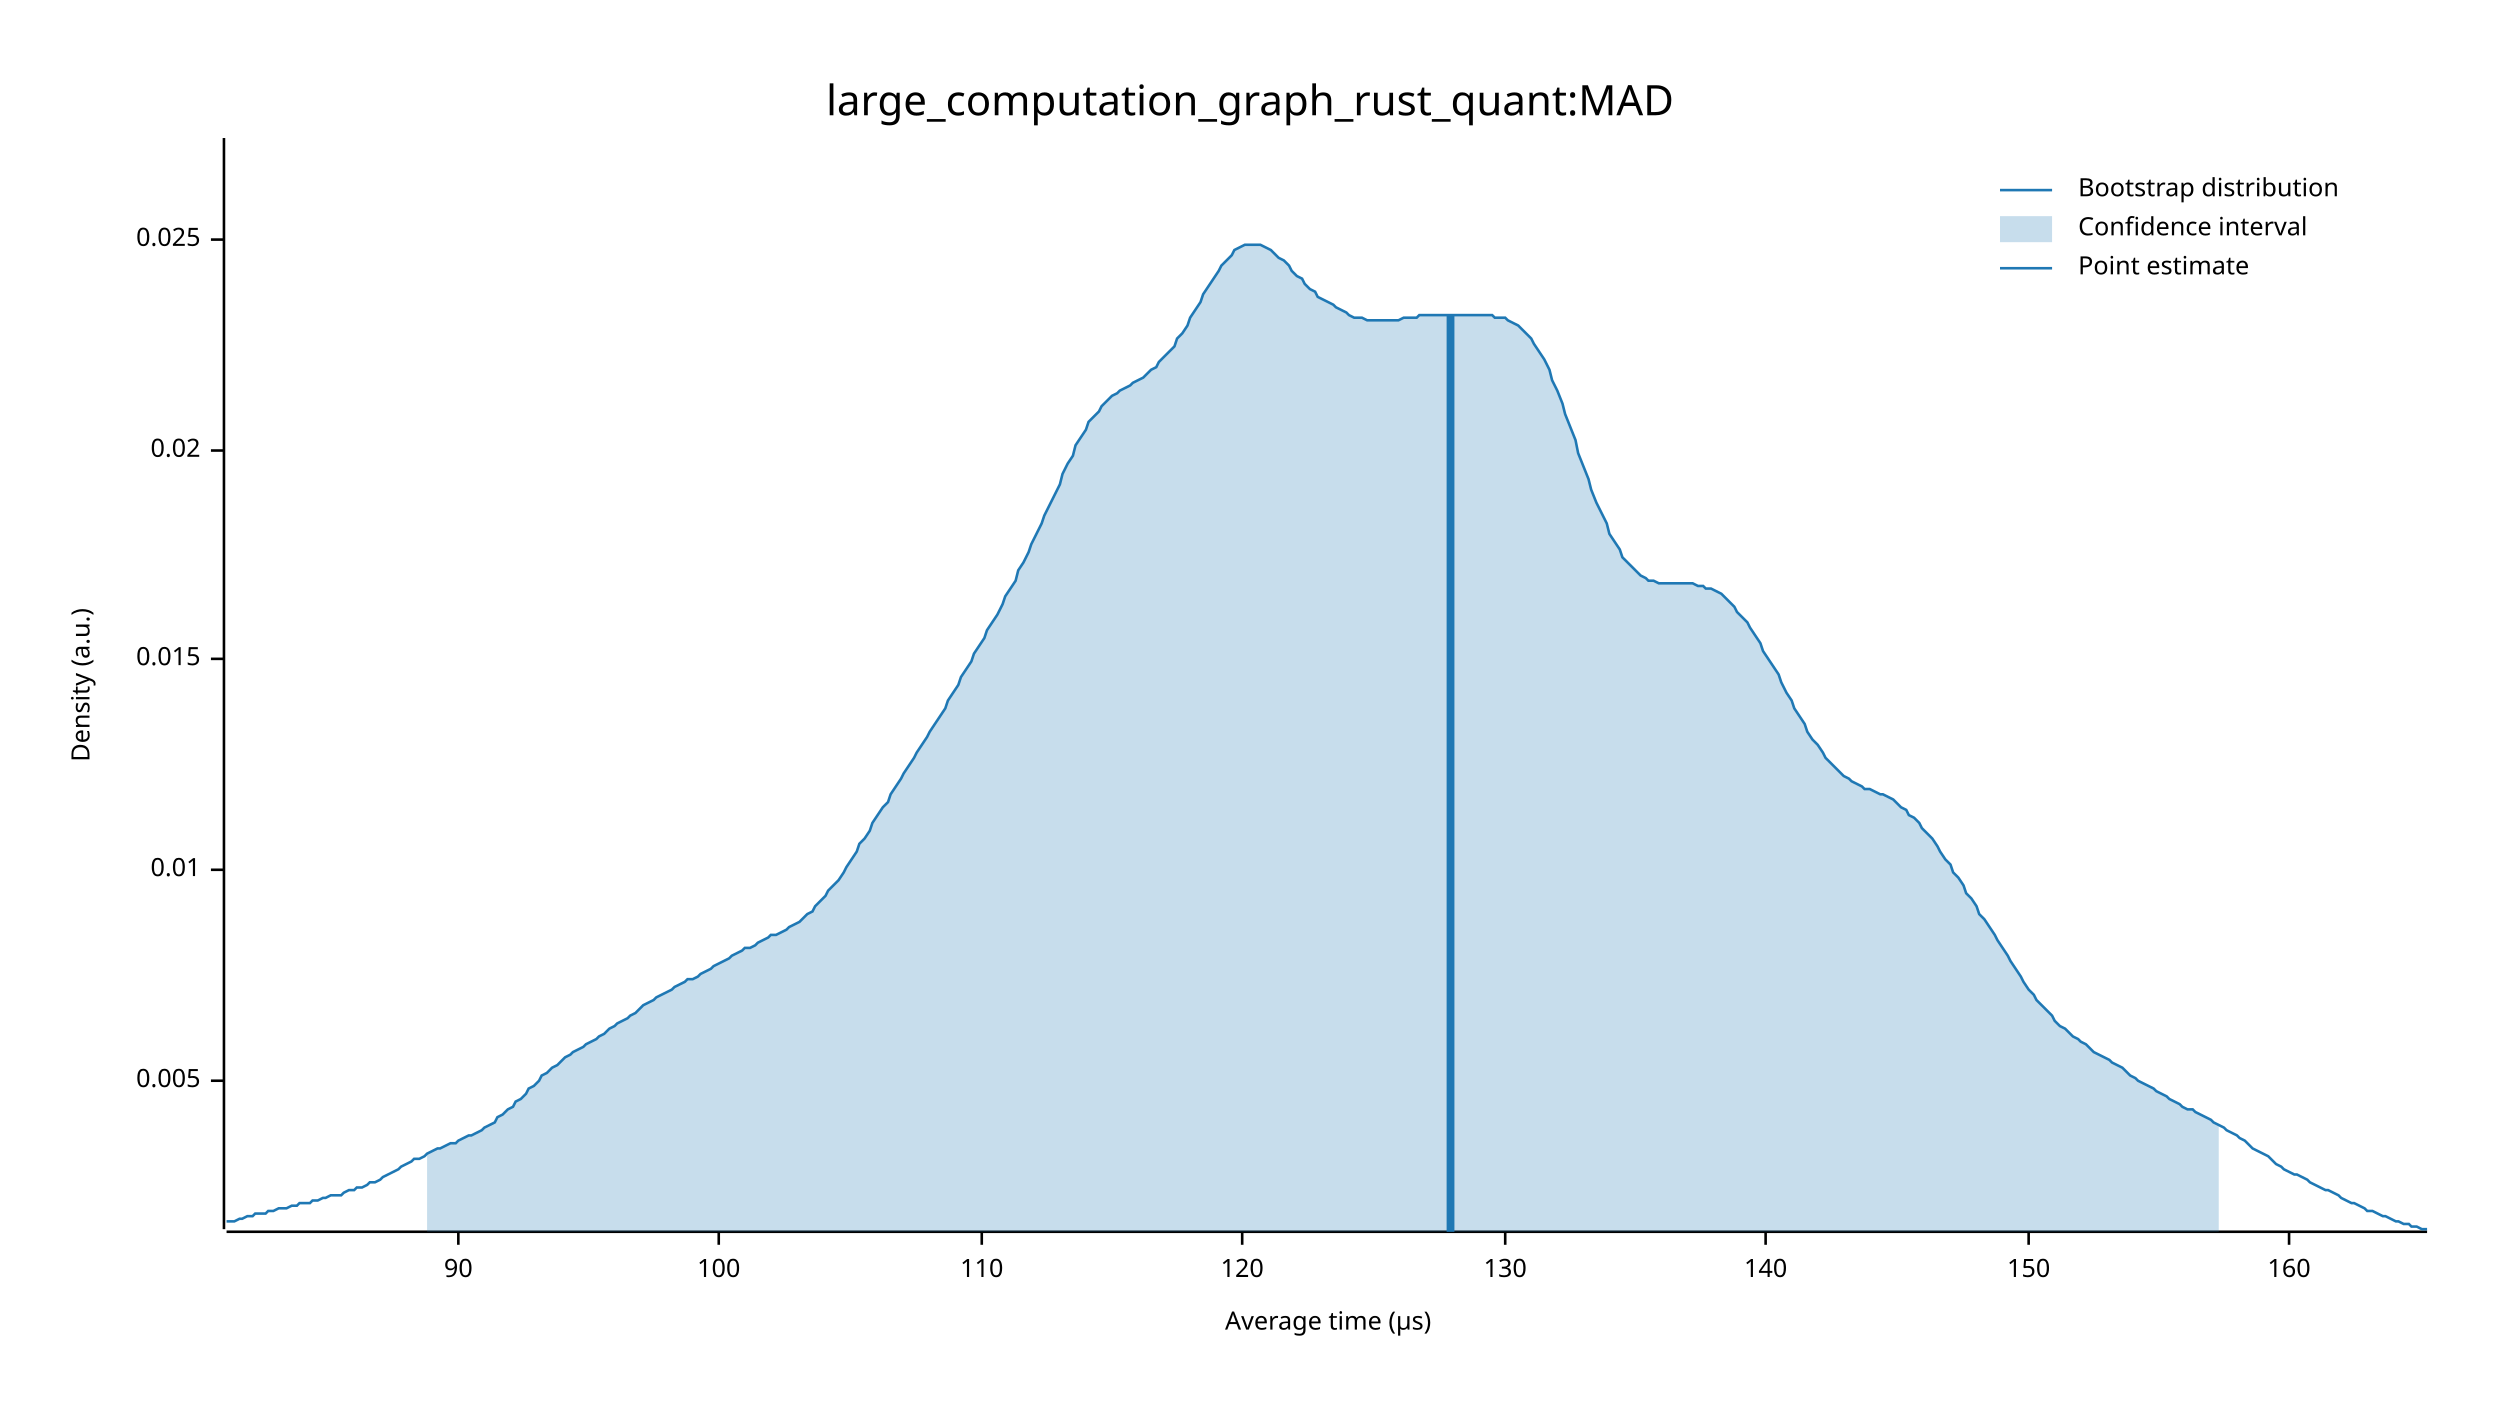
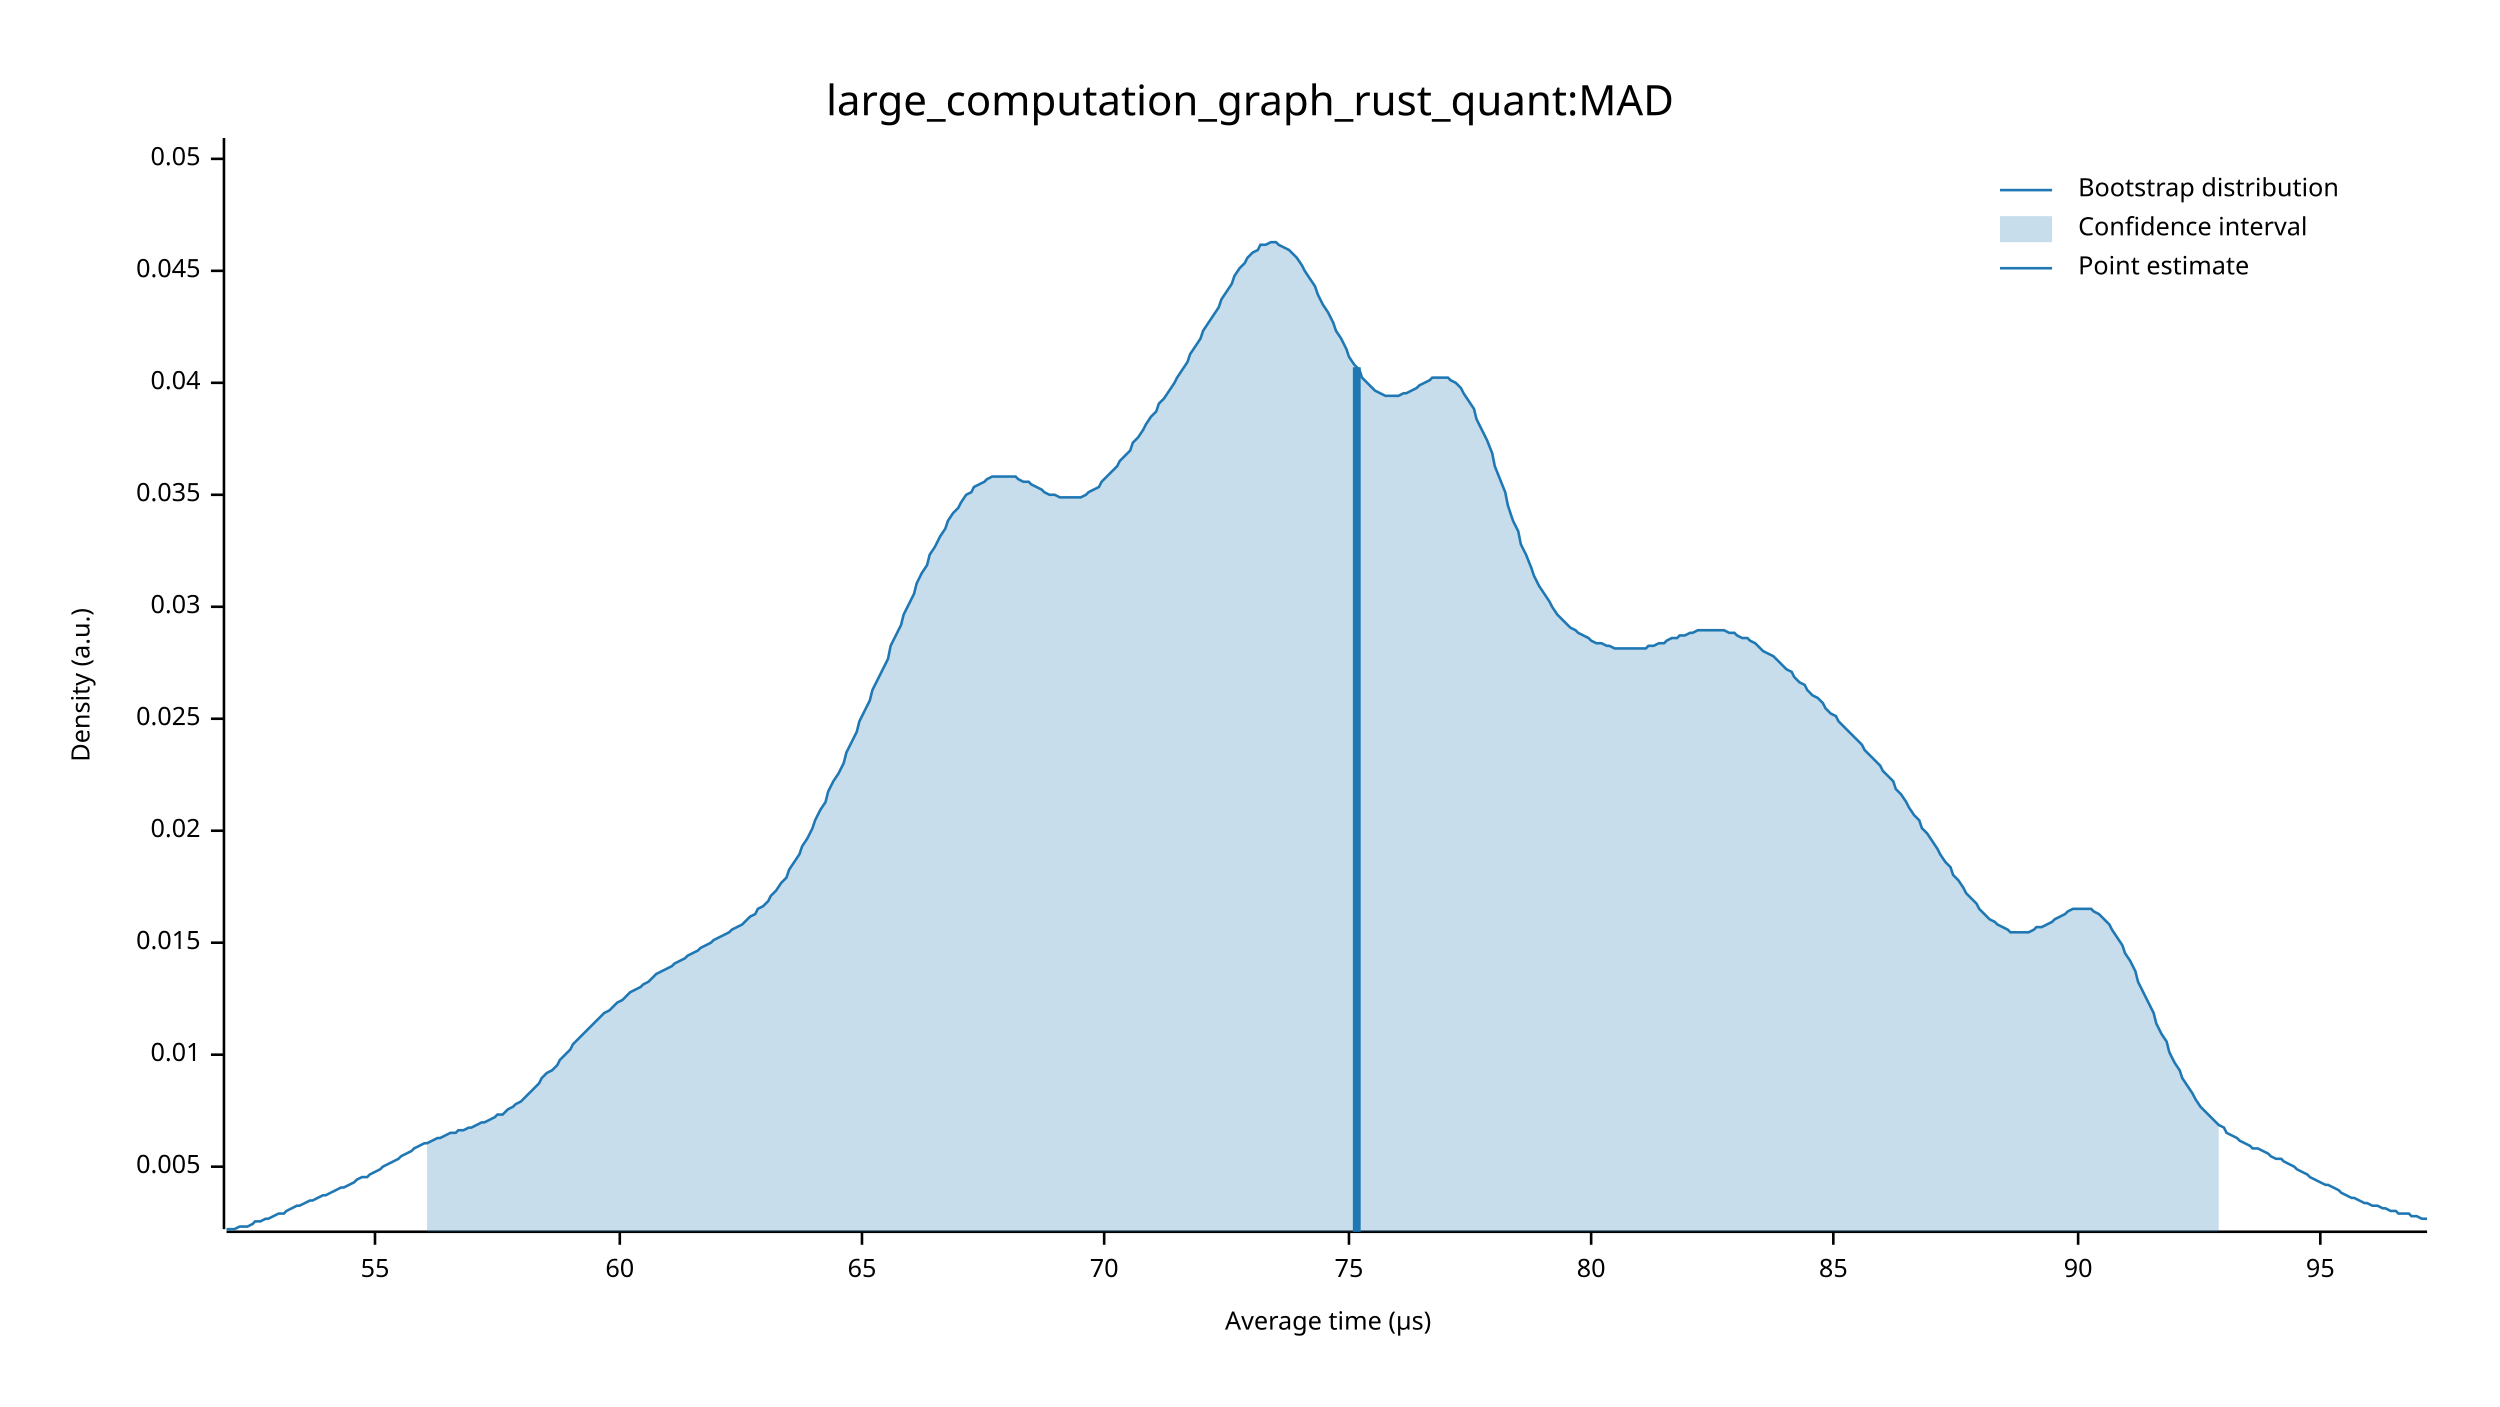
<svg xmlns="http://www.w3.org/2000/svg" width="960" height="540" viewBox="0 0 960 540">
  <text x="480" y="32" dy="0.76em" text-anchor="middle" font-family="sans-serif" font-size="16.129" opacity="1" fill="#000000">
large_computation_graph_rust_quant:MAD
</text>
  <text x="27" y="263" dy="0.76em" text-anchor="middle" font-family="sans-serif" font-size="9.677" opacity="1" fill="#000000" transform="rotate(270, 27, 263)">
Density (a.u.)
</text>
  <text x="510" y="513" dy="-0.5ex" text-anchor="middle" font-family="sans-serif" font-size="9.677" opacity="1" fill="#000000">
Average time (µs)
</text>
  <polyline fill="none" opacity="1" stroke="#000000" stroke-width="1" points="86,53 86,472 " />
-   <text x="77" y="415" dy="0.5ex" text-anchor="end" font-family="sans-serif" font-size="9.677" opacity="1" fill="#000000">
+   <text x="77" y="448" dy="0.5ex" text-anchor="end" font-family="sans-serif" font-size="9.677" opacity="1" fill="#000000">
0.005
</text>
-   <polyline fill="none" opacity="1" stroke="#000000" stroke-width="1" points="81,415 86,415 " />
-   <text x="77" y="334" dy="0.5ex" text-anchor="end" font-family="sans-serif" font-size="9.677" opacity="1" fill="#000000">
+   <polyline fill="none" opacity="1" stroke="#000000" stroke-width="1" points="81,448 86,448 " />
+   <text x="77" y="405" dy="0.5ex" text-anchor="end" font-family="sans-serif" font-size="9.677" opacity="1" fill="#000000">
0.01
</text>
-   <polyline fill="none" opacity="1" stroke="#000000" stroke-width="1" points="81,334 86,334 " />
-   <text x="77" y="253" dy="0.5ex" text-anchor="end" font-family="sans-serif" font-size="9.677" opacity="1" fill="#000000">
+   <polyline fill="none" opacity="1" stroke="#000000" stroke-width="1" points="81,405 86,405 " />
+   <text x="77" y="362" dy="0.5ex" text-anchor="end" font-family="sans-serif" font-size="9.677" opacity="1" fill="#000000">
0.015
</text>
-   <polyline fill="none" opacity="1" stroke="#000000" stroke-width="1" points="81,253 86,253 " />
-   <text x="77" y="173" dy="0.5ex" text-anchor="end" font-family="sans-serif" font-size="9.677" opacity="1" fill="#000000">
+   <polyline fill="none" opacity="1" stroke="#000000" stroke-width="1" points="81,362 86,362 " />
+   <text x="77" y="319" dy="0.5ex" text-anchor="end" font-family="sans-serif" font-size="9.677" opacity="1" fill="#000000">
0.02
</text>
-   <polyline fill="none" opacity="1" stroke="#000000" stroke-width="1" points="81,173 86,173 " />
-   <text x="77" y="92" dy="0.5ex" text-anchor="end" font-family="sans-serif" font-size="9.677" opacity="1" fill="#000000">
+   <polyline fill="none" opacity="1" stroke="#000000" stroke-width="1" points="81,319 86,319 " />
+   <text x="77" y="276" dy="0.5ex" text-anchor="end" font-family="sans-serif" font-size="9.677" opacity="1" fill="#000000">
0.025
</text>
-   <polyline fill="none" opacity="1" stroke="#000000" stroke-width="1" points="81,92 86,92 " />
+   <polyline fill="none" opacity="1" stroke="#000000" stroke-width="1" points="81,276 86,276 " />
+   <text x="77" y="233" dy="0.5ex" text-anchor="end" font-family="sans-serif" font-size="9.677" opacity="1" fill="#000000">
+ 0.03
+ </text>
+   <polyline fill="none" opacity="1" stroke="#000000" stroke-width="1" points="81,233 86,233 " />
+   <text x="77" y="190" dy="0.5ex" text-anchor="end" font-family="sans-serif" font-size="9.677" opacity="1" fill="#000000">
+ 0.035
+ </text>
+   <polyline fill="none" opacity="1" stroke="#000000" stroke-width="1" points="81,190 86,190 " />
+   <text x="77" y="147" dy="0.5ex" text-anchor="end" font-family="sans-serif" font-size="9.677" opacity="1" fill="#000000">
+ 0.04
+ </text>
+   <polyline fill="none" opacity="1" stroke="#000000" stroke-width="1" points="81,147 86,147 " />
+   <text x="77" y="104" dy="0.5ex" text-anchor="end" font-family="sans-serif" font-size="9.677" opacity="1" fill="#000000">
+ 0.045
+ </text>
+   <polyline fill="none" opacity="1" stroke="#000000" stroke-width="1" points="81,104 86,104 " />
+   <text x="77" y="61" dy="0.5ex" text-anchor="end" font-family="sans-serif" font-size="9.677" opacity="1" fill="#000000">
+ 0.05
+ </text>
+   <polyline fill="none" opacity="1" stroke="#000000" stroke-width="1" points="81,61 86,61 " />
  <polyline fill="none" opacity="1" stroke="#000000" stroke-width="1" points="87,473 932,473 " />
-   <text x="176" y="483" dy="0.76em" text-anchor="middle" font-family="sans-serif" font-size="9.677" opacity="1" fill="#000000">
+   <text x="144" y="483" dy="0.76em" text-anchor="middle" font-family="sans-serif" font-size="9.677" opacity="1" fill="#000000">
+ 55
+ </text>
+   <polyline fill="none" opacity="1" stroke="#000000" stroke-width="1" points="144,473 144,478 " />
+   <text x="238" y="483" dy="0.76em" text-anchor="middle" font-family="sans-serif" font-size="9.677" opacity="1" fill="#000000">
+ 60
+ </text>
+   <polyline fill="none" opacity="1" stroke="#000000" stroke-width="1" points="238,473 238,478 " />
+   <text x="331" y="483" dy="0.76em" text-anchor="middle" font-family="sans-serif" font-size="9.677" opacity="1" fill="#000000">
+ 65
+ </text>
+   <polyline fill="none" opacity="1" stroke="#000000" stroke-width="1" points="331,473 331,478 " />
+   <text x="424" y="483" dy="0.76em" text-anchor="middle" font-family="sans-serif" font-size="9.677" opacity="1" fill="#000000">
+ 70
+ </text>
+   <polyline fill="none" opacity="1" stroke="#000000" stroke-width="1" points="424,473 424,478 " />
+   <text x="518" y="483" dy="0.76em" text-anchor="middle" font-family="sans-serif" font-size="9.677" opacity="1" fill="#000000">
+ 75
+ </text>
+   <polyline fill="none" opacity="1" stroke="#000000" stroke-width="1" points="518,473 518,478 " />
+   <text x="611" y="483" dy="0.76em" text-anchor="middle" font-family="sans-serif" font-size="9.677" opacity="1" fill="#000000">
+ 80
+ </text>
+   <polyline fill="none" opacity="1" stroke="#000000" stroke-width="1" points="611,473 611,478 " />
+   <text x="704" y="483" dy="0.76em" text-anchor="middle" font-family="sans-serif" font-size="9.677" opacity="1" fill="#000000">
+ 85
+ </text>
+   <polyline fill="none" opacity="1" stroke="#000000" stroke-width="1" points="704,473 704,478 " />
+   <text x="798" y="483" dy="0.76em" text-anchor="middle" font-family="sans-serif" font-size="9.677" opacity="1" fill="#000000">
90
</text>
-   <polyline fill="none" opacity="1" stroke="#000000" stroke-width="1" points="176,473 176,478 " />
-   <text x="276" y="483" dy="0.76em" text-anchor="middle" font-family="sans-serif" font-size="9.677" opacity="1" fill="#000000">
- 100
+   <polyline fill="none" opacity="1" stroke="#000000" stroke-width="1" points="798,473 798,478 " />
+   <text x="891" y="483" dy="0.76em" text-anchor="middle" font-family="sans-serif" font-size="9.677" opacity="1" fill="#000000">
+ 95
</text>
-   <polyline fill="none" opacity="1" stroke="#000000" stroke-width="1" points="276,473 276,478 " />
-   <text x="377" y="483" dy="0.76em" text-anchor="middle" font-family="sans-serif" font-size="9.677" opacity="1" fill="#000000">
- 110
- </text>
-   <polyline fill="none" opacity="1" stroke="#000000" stroke-width="1" points="377,473 377,478 " />
-   <text x="477" y="483" dy="0.76em" text-anchor="middle" font-family="sans-serif" font-size="9.677" opacity="1" fill="#000000">
- 120
- </text>
-   <polyline fill="none" opacity="1" stroke="#000000" stroke-width="1" points="477,473 477,478 " />
-   <text x="578" y="483" dy="0.76em" text-anchor="middle" font-family="sans-serif" font-size="9.677" opacity="1" fill="#000000">
- 130
- </text>
-   <polyline fill="none" opacity="1" stroke="#000000" stroke-width="1" points="578,473 578,478 " />
-   <text x="678" y="483" dy="0.76em" text-anchor="middle" font-family="sans-serif" font-size="9.677" opacity="1" fill="#000000">
- 140
- </text>
-   <polyline fill="none" opacity="1" stroke="#000000" stroke-width="1" points="678,473 678,478 " />
-   <text x="779" y="483" dy="0.76em" text-anchor="middle" font-family="sans-serif" font-size="9.677" opacity="1" fill="#000000">
- 150
- </text>
-   <polyline fill="none" opacity="1" stroke="#000000" stroke-width="1" points="779,473 779,478 " />
-   <text x="879" y="483" dy="0.76em" text-anchor="middle" font-family="sans-serif" font-size="9.677" opacity="1" fill="#000000">
- 160
- </text>
-   <polyline fill="none" opacity="1" stroke="#000000" stroke-width="1" points="879,473 879,478 " />
-   <polyline fill="none" opacity="1" stroke="#1F78B4" stroke-width="1" points="87,469 88,469 90,469 92,468 93,468 95,467 97,467 98,466 100,466 102,466 103,465 105,465 107,464 109,464 110,464 112,463 114,463 115,462 117,462 119,462 120,461 122,461 124,460 125,460 127,459 129,459 131,459 132,458 134,457 136,457 137,456 139,456 141,455 142,454 144,454 146,453 147,452 149,451 151,450 153,449 154,448 156,447 158,446 159,445 161,445 163,444 164,443 166,442 168,441 169,441 171,440 173,439 175,439 176,438 178,437 180,436 181,436 183,435 185,434 186,433 188,432 190,431 191,429 193,428 195,426 197,425 198,423 200,422 202,420 203,418 205,417 207,415 208,413 210,412 212,410 214,409 215,408 217,406 219,405 220,404 222,403 224,402 225,401 227,400 229,399 230,398 232,397 234,395 236,394 237,393 239,392 241,391 242,390 244,389 246,387 247,386 249,385 251,384 252,383 254,382 256,381 258,380 259,379 261,378 263,377 264,376 266,376 268,375 269,374 271,373 273,372 274,371 276,370 278,369 280,368 281,367 283,366 285,365 286,364 288,364 290,363 291,362 293,361 295,360 296,359 298,359 300,358 302,357 303,356 305,355 307,354 308,353 310,351 312,350 313,348 315,346 317,344 318,342 320,340 322,338 324,335 325,333 327,330 329,327 330,324 332,322 334,319 335,316 337,313 339,310 341,308 342,305 344,302 346,299 347,297 349,294 351,291 352,289 354,286 356,283 357,281 359,278 361,275 363,272 364,269 366,266 368,263 369,260 371,257 373,254 374,251 376,248 378,245 379,242 381,239 383,236 385,232 386,229 388,226 390,223 391,219 393,216 395,212 396,209 398,205 400,201 401,198 403,194 405,190 407,186 408,182 410,178 412,175 413,171 415,168 417,165 418,162 420,160 422,158 423,156 425,154 427,152 429,151 430,150 432,149 434,148 435,147 437,146 439,145 440,144 442,142 444,141 445,139 447,137 449,135 451,133 452,130 454,128 456,125 457,122 459,119 461,116 462,113 464,110 466,107 468,104 469,102 471,100 473,98 474,96 476,95 478,94 479,94 481,94 483,94 484,94 486,95 488,96 490,98 491,99 493,100 495,102 496,104 498,106 500,107 501,109 503,111 505,112 506,114 508,115 510,116 512,117 513,118 515,119 517,120 518,121 520,122 522,122 523,122 525,123 527,123 528,123 530,123 532,123 534,123 535,123 537,123 539,122 540,122 542,122 544,122 545,121 547,121 549,121 550,121 552,121 554,121 556,121 557,121 559,121 561,121 562,121 564,121 566,121 567,121 569,121 571,121 573,121 574,122 576,122 578,122 579,123 581,124 583,125 584,126 586,128 588,130 589,132 591,135 593,138 595,142 596,146 598,150 600,155 601,159 603,164 605,169 606,174 608,179 610,184 611,188 613,193 615,197 617,201 618,205 620,208 622,211 623,214 625,216 627,218 628,219 630,221 632,222 633,223 635,223 637,224 639,224 640,224 642,224 644,224 645,224 647,224 649,224 650,224 652,225 654,225 655,226 657,226 659,227 661,228 662,229 664,231 666,233 667,235 669,237 671,239 672,241 674,244 676,247 677,250 679,253 681,256 683,259 684,262 686,266 688,269 689,272 691,275 693,278 694,281 696,284 698,286 700,289 701,291 703,293 705,295 706,296 708,298 710,299 711,300 713,301 715,302 716,303 718,303 720,304 722,305 723,305 725,306 727,307 728,308 730,310 732,311 733,313 735,314 737,316 738,318 740,320 742,322 744,325 745,327 747,330 749,332 750,335 752,337 754,340 755,343 757,345 759,348 760,351 762,353 764,356 766,359 767,361 769,364 771,367 772,369 774,372 776,375 777,377 779,380 781,382 782,384 784,386 786,388 788,390 789,392 791,394 793,395 794,396 796,398 798,399 799,400 801,401 803,403 804,404 806,405 808,406 810,407 811,408 813,409 815,410 816,411 818,413 820,414 821,415 823,416 825,417 827,418 828,419 830,420 832,421 833,422 835,423 837,424 838,425 840,426 842,426 843,427 845,428 847,429 849,430 850,431 852,432 854,433 855,434 857,435 859,436 860,437 862,438 864,440 865,441 867,442 869,443 871,444 872,445 874,447 876,448 877,449 879,450 881,451 882,451 884,452 886,453 887,454 889,455 891,456 893,457 894,457 896,458 898,459 899,460 901,461 903,462 904,462 906,463 908,464 909,465 911,465 913,466 915,467 916,467 918,468 920,469 921,469 923,470 925,470 926,471 928,471 930,472 932,472 " />
-   <polygon opacity="0.25" fill="#1F78B4" points="164,443 166,442 168,441 169,441 171,440 173,439 175,439 176,438 178,437 180,436 181,436 183,435 185,434 186,433 188,432 190,431 191,429 193,428 195,426 197,425 198,423 200,422 202,420 203,418 205,417 207,415 208,413 210,412 212,410 214,409 215,408 217,406 219,405 220,404 222,403 224,402 225,401 227,400 229,399 230,398 232,397 234,395 236,394 237,393 239,392 241,391 242,390 244,389 246,387 247,386 249,385 251,384 252,383 254,382 256,381 258,380 259,379 261,378 263,377 264,376 266,376 268,375 269,374 271,373 273,372 274,371 276,370 278,369 280,368 281,367 283,366 285,365 286,364 288,364 290,363 291,362 293,361 295,360 296,359 298,359 300,358 302,357 303,356 305,355 307,354 308,353 310,351 312,350 313,348 315,346 317,344 318,342 320,340 322,338 324,335 325,333 327,330 329,327 330,324 332,322 334,319 335,316 337,313 339,310 341,308 342,305 344,302 346,299 347,297 349,294 351,291 352,289 354,286 356,283 357,281 359,278 361,275 363,272 364,269 366,266 368,263 369,260 371,257 373,254 374,251 376,248 378,245 379,242 381,239 383,236 385,232 386,229 388,226 390,223 391,219 393,216 395,212 396,209 398,205 400,201 401,198 403,194 405,190 407,186 408,182 410,178 412,175 413,171 415,168 417,165 418,162 420,160 422,158 423,156 425,154 427,152 429,151 430,150 432,149 434,148 435,147 437,146 439,145 440,144 442,142 444,141 445,139 447,137 449,135 451,133 452,130 454,128 456,125 457,122 459,119 461,116 462,113 464,110 466,107 468,104 469,102 471,100 473,98 474,96 476,95 478,94 479,94 481,94 483,94 484,94 486,95 488,96 490,98 491,99 493,100 495,102 496,104 498,106 500,107 501,109 503,111 505,112 506,114 508,115 510,116 512,117 513,118 515,119 517,120 518,121 520,122 522,122 523,122 525,123 527,123 528,123 530,123 532,123 534,123 535,123 537,123 539,122 540,122 542,122 544,122 545,121 547,121 549,121 550,121 552,121 554,121 556,121 557,121 559,121 561,121 562,121 564,121 566,121 567,121 569,121 571,121 573,121 574,122 576,122 578,122 579,123 581,124 583,125 584,126 586,128 588,130 589,132 591,135 593,138 595,142 596,146 598,150 600,155 601,159 603,164 605,169 606,174 608,179 610,184 611,188 613,193 615,197 617,201 618,205 620,208 622,211 623,214 625,216 627,218 628,219 630,221 632,222 633,223 635,223 637,224 639,224 640,224 642,224 644,224 645,224 647,224 649,224 650,224 652,225 654,225 655,226 657,226 659,227 661,228 662,229 664,231 666,233 667,235 669,237 671,239 672,241 674,244 676,247 677,250 679,253 681,256 683,259 684,262 686,266 688,269 689,272 691,275 693,278 694,281 696,284 698,286 700,289 701,291 703,293 705,295 706,296 708,298 710,299 711,300 713,301 715,302 716,303 718,303 720,304 722,305 723,305 725,306 727,307 728,308 730,310 732,311 733,313 735,314 737,316 738,318 740,320 742,322 744,325 745,327 747,330 749,332 750,335 752,337 754,340 755,343 757,345 759,348 760,351 762,353 764,356 766,359 767,361 769,364 771,367 772,369 774,372 776,375 777,377 779,380 781,382 782,384 784,386 786,388 788,390 789,392 791,394 793,395 794,396 796,398 798,399 799,400 801,401 803,403 804,404 806,405 808,406 810,407 811,408 813,409 815,410 816,411 818,413 820,414 821,415 823,416 825,417 827,418 828,419 830,420 832,421 833,422 835,423 837,424 838,425 840,426 842,426 843,427 845,428 847,429 849,430 850,431 852,432 852,473 164,473 " />
-   <polyline fill="none" opacity="1" stroke="#1F78B4" stroke-width="3" points="557,473 557,121 " />
+   <polyline fill="none" opacity="1" stroke="#000000" stroke-width="1" points="891,473 891,478 " />
+   <polyline fill="none" opacity="1" stroke="#1F78B4" stroke-width="1" points="87,472 88,472 90,472 92,471 93,471 95,471 97,470 98,469 100,469 102,468 103,468 105,467 107,466 109,466 110,465 112,464 114,463 115,463 117,462 119,461 120,461 122,460 124,459 125,459 127,458 129,457 131,456 132,456 134,455 136,454 137,453 139,452 141,452 142,451 144,450 146,449 147,448 149,447 151,446 153,445 154,444 156,443 158,442 159,441 161,440 163,439 164,439 166,438 168,437 169,437 171,436 173,435 175,435 176,434 178,434 180,433 181,433 183,432 185,431 186,431 188,430 190,429 191,428 193,428 195,426 197,425 198,424 200,423 202,421 203,420 205,418 207,416 208,414 210,412 212,411 214,409 215,407 217,405 219,403 220,401 222,399 224,397 225,396 227,394 229,392 230,391 232,389 234,388 236,386 237,385 239,384 241,382 242,381 244,380 246,379 247,378 249,377 251,375 252,374 254,373 256,372 258,371 259,370 261,369 263,368 264,367 266,366 268,365 269,364 271,363 273,362 274,361 276,360 278,359 280,358 281,357 283,356 285,355 286,354 288,352 290,351 291,349 293,348 295,346 296,344 298,342 300,339 302,337 303,334 305,331 307,328 308,325 310,322 312,318 313,315 315,311 317,308 318,304 320,300 322,297 324,293 325,289 327,285 329,281 330,277 332,273 334,269 335,265 337,261 339,257 341,253 342,248 344,244 346,240 347,236 349,232 351,228 352,224 354,220 356,217 357,213 359,210 361,206 363,203 364,200 366,197 368,195 369,193 371,190 373,189 374,187 376,186 378,185 379,184 381,183 383,183 385,183 386,183 388,183 390,183 391,184 393,185 395,185 396,186 398,187 400,188 401,189 403,190 405,190 407,191 408,191 410,191 412,191 413,191 415,191 417,190 418,189 420,188 422,187 423,185 425,183 427,181 429,179 430,177 432,175 434,173 435,170 437,168 439,165 440,163 442,160 444,158 445,155 447,153 449,150 451,147 452,145 454,142 456,139 457,136 459,133 461,130 462,127 464,124 466,121 468,118 469,115 471,112 473,109 474,106 476,103 478,101 479,99 481,97 483,96 484,94 486,94 488,93 490,93 491,94 493,95 495,96 496,97 498,99 500,102 501,104 503,107 505,110 506,113 508,117 510,120 512,124 513,127 515,130 517,134 518,137 520,140 522,142 523,145 525,147 527,149 528,150 530,151 532,152 534,152 535,152 537,152 539,151 540,151 542,150 544,149 545,148 547,147 549,146 550,145 552,145 554,145 556,145 557,146 559,147 561,149 562,151 564,154 566,157 567,161 569,165 571,169 573,174 574,179 576,184 578,189 579,194 581,200 583,204 584,209 586,213 588,218 589,221 591,225 593,228 595,231 596,233 598,236 600,238 601,239 603,241 605,242 606,243 608,244 610,245 611,246 613,247 615,247 617,248 618,248 620,249 622,249 623,249 625,249 627,249 628,249 630,249 632,249 633,248 635,248 637,247 639,247 640,246 642,245 644,245 645,244 647,244 649,243 650,243 652,242 654,242 655,242 657,242 659,242 661,242 662,242 664,243 666,243 667,244 669,245 671,245 672,246 674,247 676,249 677,250 679,251 681,252 683,254 684,255 686,257 688,258 689,260 691,262 693,263 694,265 696,267 698,268 700,270 701,272 703,274 705,275 706,277 708,279 710,281 711,282 713,284 715,286 716,288 718,290 720,292 722,294 723,296 725,298 727,300 728,303 730,305 732,308 733,310 735,313 737,315 738,318 740,320 742,323 744,326 745,328 747,331 749,333 750,336 752,338 754,341 755,343 757,345 759,347 760,349 762,351 764,353 766,354 767,355 769,356 771,357 772,358 774,358 776,358 777,358 779,358 781,357 782,356 784,356 786,355 788,354 789,353 791,352 793,351 794,350 796,349 798,349 799,349 801,349 803,349 804,350 806,351 808,353 810,355 811,357 813,360 815,363 816,366 818,369 820,373 821,377 823,381 825,385 827,389 828,393 830,397 832,400 833,404 835,408 837,411 838,414 840,417 842,420 843,422 845,425 847,427 849,429 850,430 852,432 854,433 855,435 857,436 859,437 860,438 862,439 864,440 865,441 867,441 869,442 871,443 872,444 874,445 876,445 877,446 879,447 881,448 882,449 884,450 886,451 887,452 889,453 891,454 893,455 894,455 896,456 898,457 899,458 901,459 903,460 904,460 906,461 908,462 909,462 911,463 913,463 915,464 916,464 918,465 920,465 921,466 923,466 925,466 926,467 928,467 930,468 932,468 " />
+   <polygon opacity="0.25" fill="#1F78B4" points="164,439 166,438 168,437 169,437 171,436 173,435 175,435 176,434 178,434 180,433 181,433 183,432 185,431 186,431 188,430 190,429 191,428 193,428 195,426 197,425 198,424 200,423 202,421 203,420 205,418 207,416 208,414 210,412 212,411 214,409 215,407 217,405 219,403 220,401 222,399 224,397 225,396 227,394 229,392 230,391 232,389 234,388 236,386 237,385 239,384 241,382 242,381 244,380 246,379 247,378 249,377 251,375 252,374 254,373 256,372 258,371 259,370 261,369 263,368 264,367 266,366 268,365 269,364 271,363 273,362 274,361 276,360 278,359 280,358 281,357 283,356 285,355 286,354 288,352 290,351 291,349 293,348 295,346 296,344 298,342 300,339 302,337 303,334 305,331 307,328 308,325 310,322 312,318 313,315 315,311 317,308 318,304 320,300 322,297 324,293 325,289 327,285 329,281 330,277 332,273 334,269 335,265 337,261 339,257 341,253 342,248 344,244 346,240 347,236 349,232 351,228 352,224 354,220 356,217 357,213 359,210 361,206 363,203 364,200 366,197 368,195 369,193 371,190 373,189 374,187 376,186 378,185 379,184 381,183 383,183 385,183 386,183 388,183 390,183 391,184 393,185 395,185 396,186 398,187 400,188 401,189 403,190 405,190 407,191 408,191 410,191 412,191 413,191 415,191 417,190 418,189 420,188 422,187 423,185 425,183 427,181 429,179 430,177 432,175 434,173 435,170 437,168 439,165 440,163 442,160 444,158 445,155 447,153 449,150 451,147 452,145 454,142 456,139 457,136 459,133 461,130 462,127 464,124 466,121 468,118 469,115 471,112 473,109 474,106 476,103 478,101 479,99 481,97 483,96 484,94 486,94 488,93 490,93 491,94 493,95 495,96 496,97 498,99 500,102 501,104 503,107 505,110 506,113 508,117 510,120 512,124 513,127 515,130 517,134 518,137 520,140 522,142 523,145 525,147 527,149 528,150 530,151 532,152 534,152 535,152 537,152 539,151 540,151 542,150 544,149 545,148 547,147 549,146 550,145 552,145 554,145 556,145 557,146 559,147 561,149 562,151 564,154 566,157 567,161 569,165 571,169 573,174 574,179 576,184 578,189 579,194 581,200 583,204 584,209 586,213 588,218 589,221 591,225 593,228 595,231 596,233 598,236 600,238 601,239 603,241 605,242 606,243 608,244 610,245 611,246 613,247 615,247 617,248 618,248 620,249 622,249 623,249 625,249 627,249 628,249 630,249 632,249 633,248 635,248 637,247 639,247 640,246 642,245 644,245 645,244 647,244 649,243 650,243 652,242 654,242 655,242 657,242 659,242 661,242 662,242 664,243 666,243 667,244 669,245 671,245 672,246 674,247 676,249 677,250 679,251 681,252 683,254 684,255 686,257 688,258 689,260 691,262 693,263 694,265 696,267 698,268 700,270 701,272 703,274 705,275 706,277 708,279 710,281 711,282 713,284 715,286 716,288 718,290 720,292 722,294 723,296 725,298 727,300 728,303 730,305 732,308 733,310 735,313 737,315 738,318 740,320 742,323 744,326 745,328 747,331 749,333 750,336 752,338 754,341 755,343 757,345 759,347 760,349 762,351 764,353 766,354 767,355 769,356 771,357 772,358 774,358 776,358 777,358 779,358 781,357 782,356 784,356 786,355 788,354 789,353 791,352 793,351 794,350 796,349 798,349 799,349 801,349 803,349 804,350 806,351 808,353 810,355 811,357 813,360 815,363 816,366 818,369 820,373 821,377 823,381 825,385 827,389 828,393 830,397 832,400 833,404 835,408 837,411 838,414 840,417 842,420 843,422 845,425 847,427 849,429 850,430 852,432 852,473 164,473 " />
+   <polyline fill="none" opacity="1" stroke="#1F78B4" stroke-width="3" points="521,473 521,141 " />
  <text x="798" y="68" dy="0.76em" text-anchor="start" font-family="sans-serif" font-size="9.677" opacity="1" fill="#000000">
Bootstrap distribution
</text>
  <text x="798" y="83" dy="0.76em" text-anchor="start" font-family="sans-serif" font-size="9.677" opacity="1" fill="#000000">
Confidence interval
</text>
  <text x="798" y="98" dy="0.76em" text-anchor="start" font-family="sans-serif" font-size="9.677" opacity="1" fill="#000000">
Point estimate
</text>
  <polyline fill="none" opacity="1" stroke="#1F78B4" stroke-width="1" points="768,73 788,73 " />
  <rect x="768" y="83" width="20" height="10" opacity="0.25" fill="#1F78B4" stroke="none" />
  <polyline fill="none" opacity="1" stroke="#1F78B4" stroke-width="1" points="768,103 788,103 " />
</svg>
